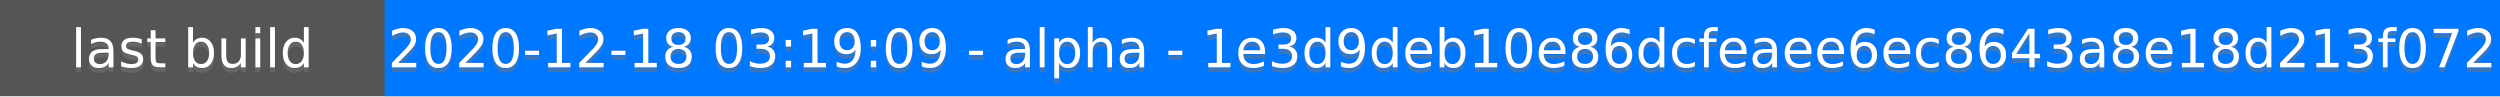
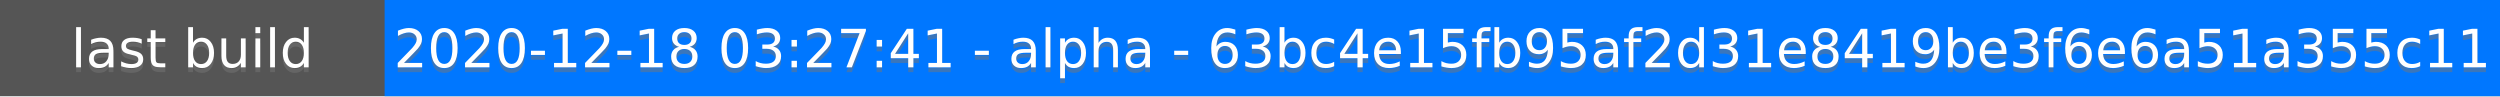
<svg xmlns="http://www.w3.org/2000/svg" height="20" width="520">
  <rect fill="#555" height="20" width="520" />
  <rect fill="#07f" height="20" width="440" x="80" />
  <g fill="#fff" font-family="DejaVu Sans,Verdana,Geneva,sans-serif" font-size="11" text-anchor="middle">
    <text fill-opacity=".5" fill="#777" x="40" y="15">last build</text>
    <text x="40" y="14">last build</text>
-     <text fill-opacity=".5" fill="#777" x="300" y="15">2020-12-18 03:19:09 - alpha - 1e3d9deb10e86dcfeaee6ec8643a8e18d213f072</text>
-     <text x="300" y="14">2020-12-18 03:19:09 - alpha - 1e3d9deb10e86dcfeaee6ec8643a8e18d213f072</text>
+     <text fill-opacity=".5" fill="#777" x="300" y="15">2020-12-18 03:27:41 - alpha - 63bc4e15fb95af2d31e8419be3f6e6a51a355c11</text>
+     <text x="300" y="14">2020-12-18 03:27:41 - alpha - 63bc4e15fb95af2d31e8419be3f6e6a51a355c11</text>
  </g>
</svg>
